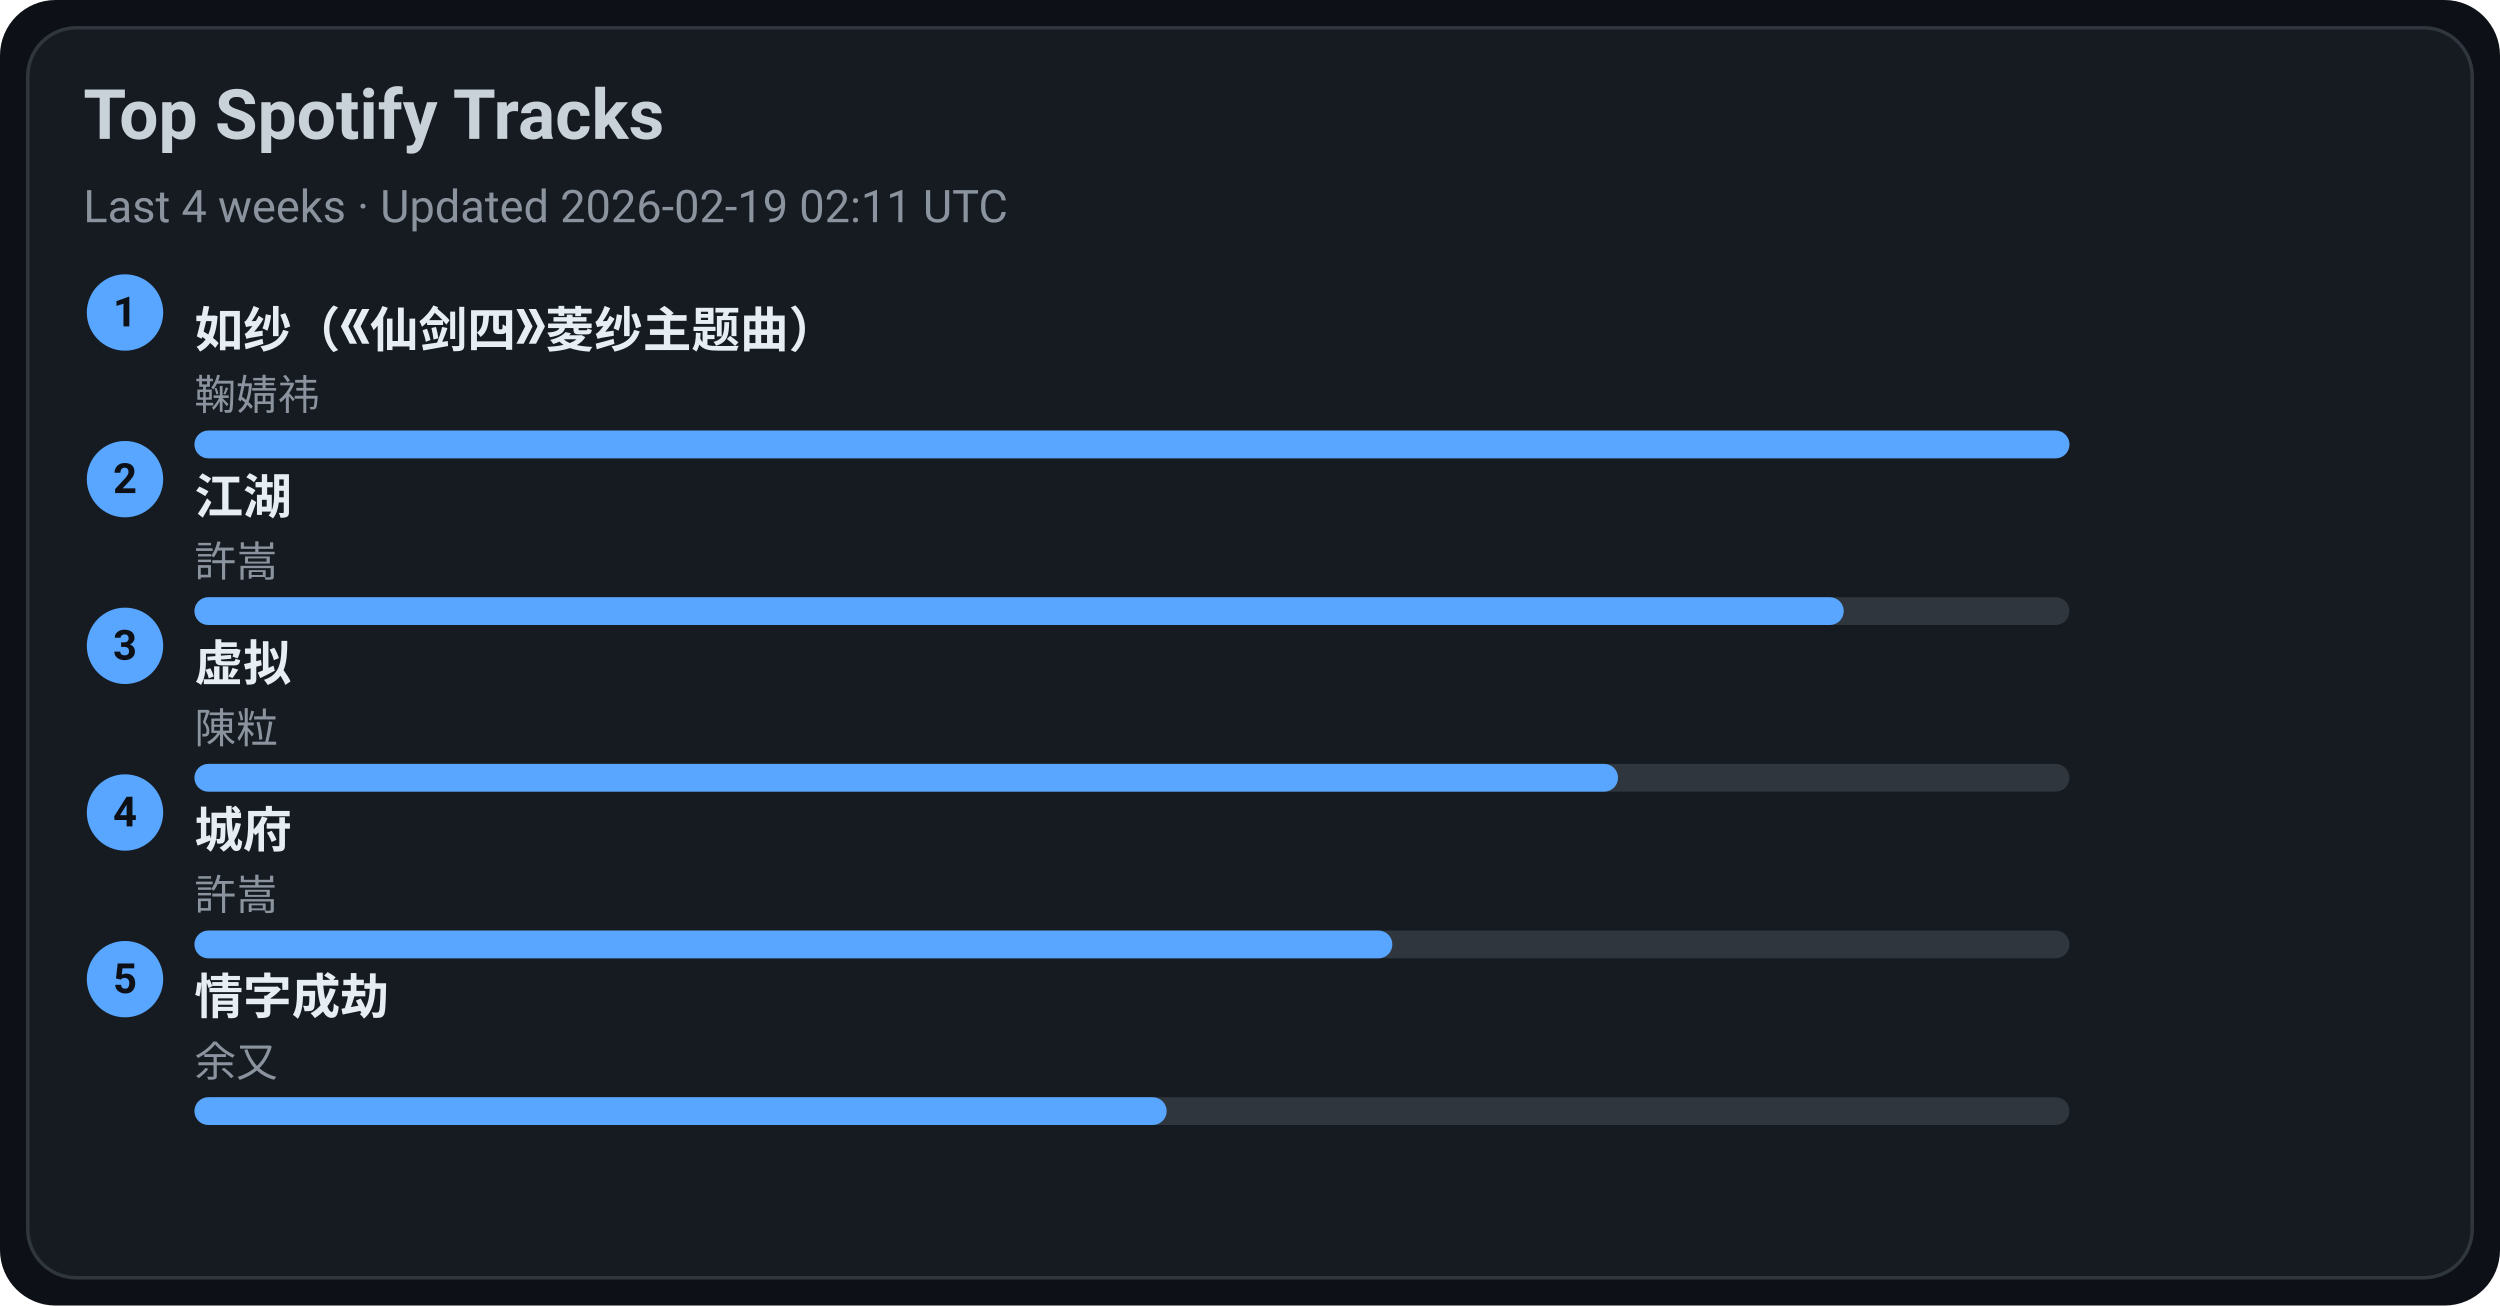
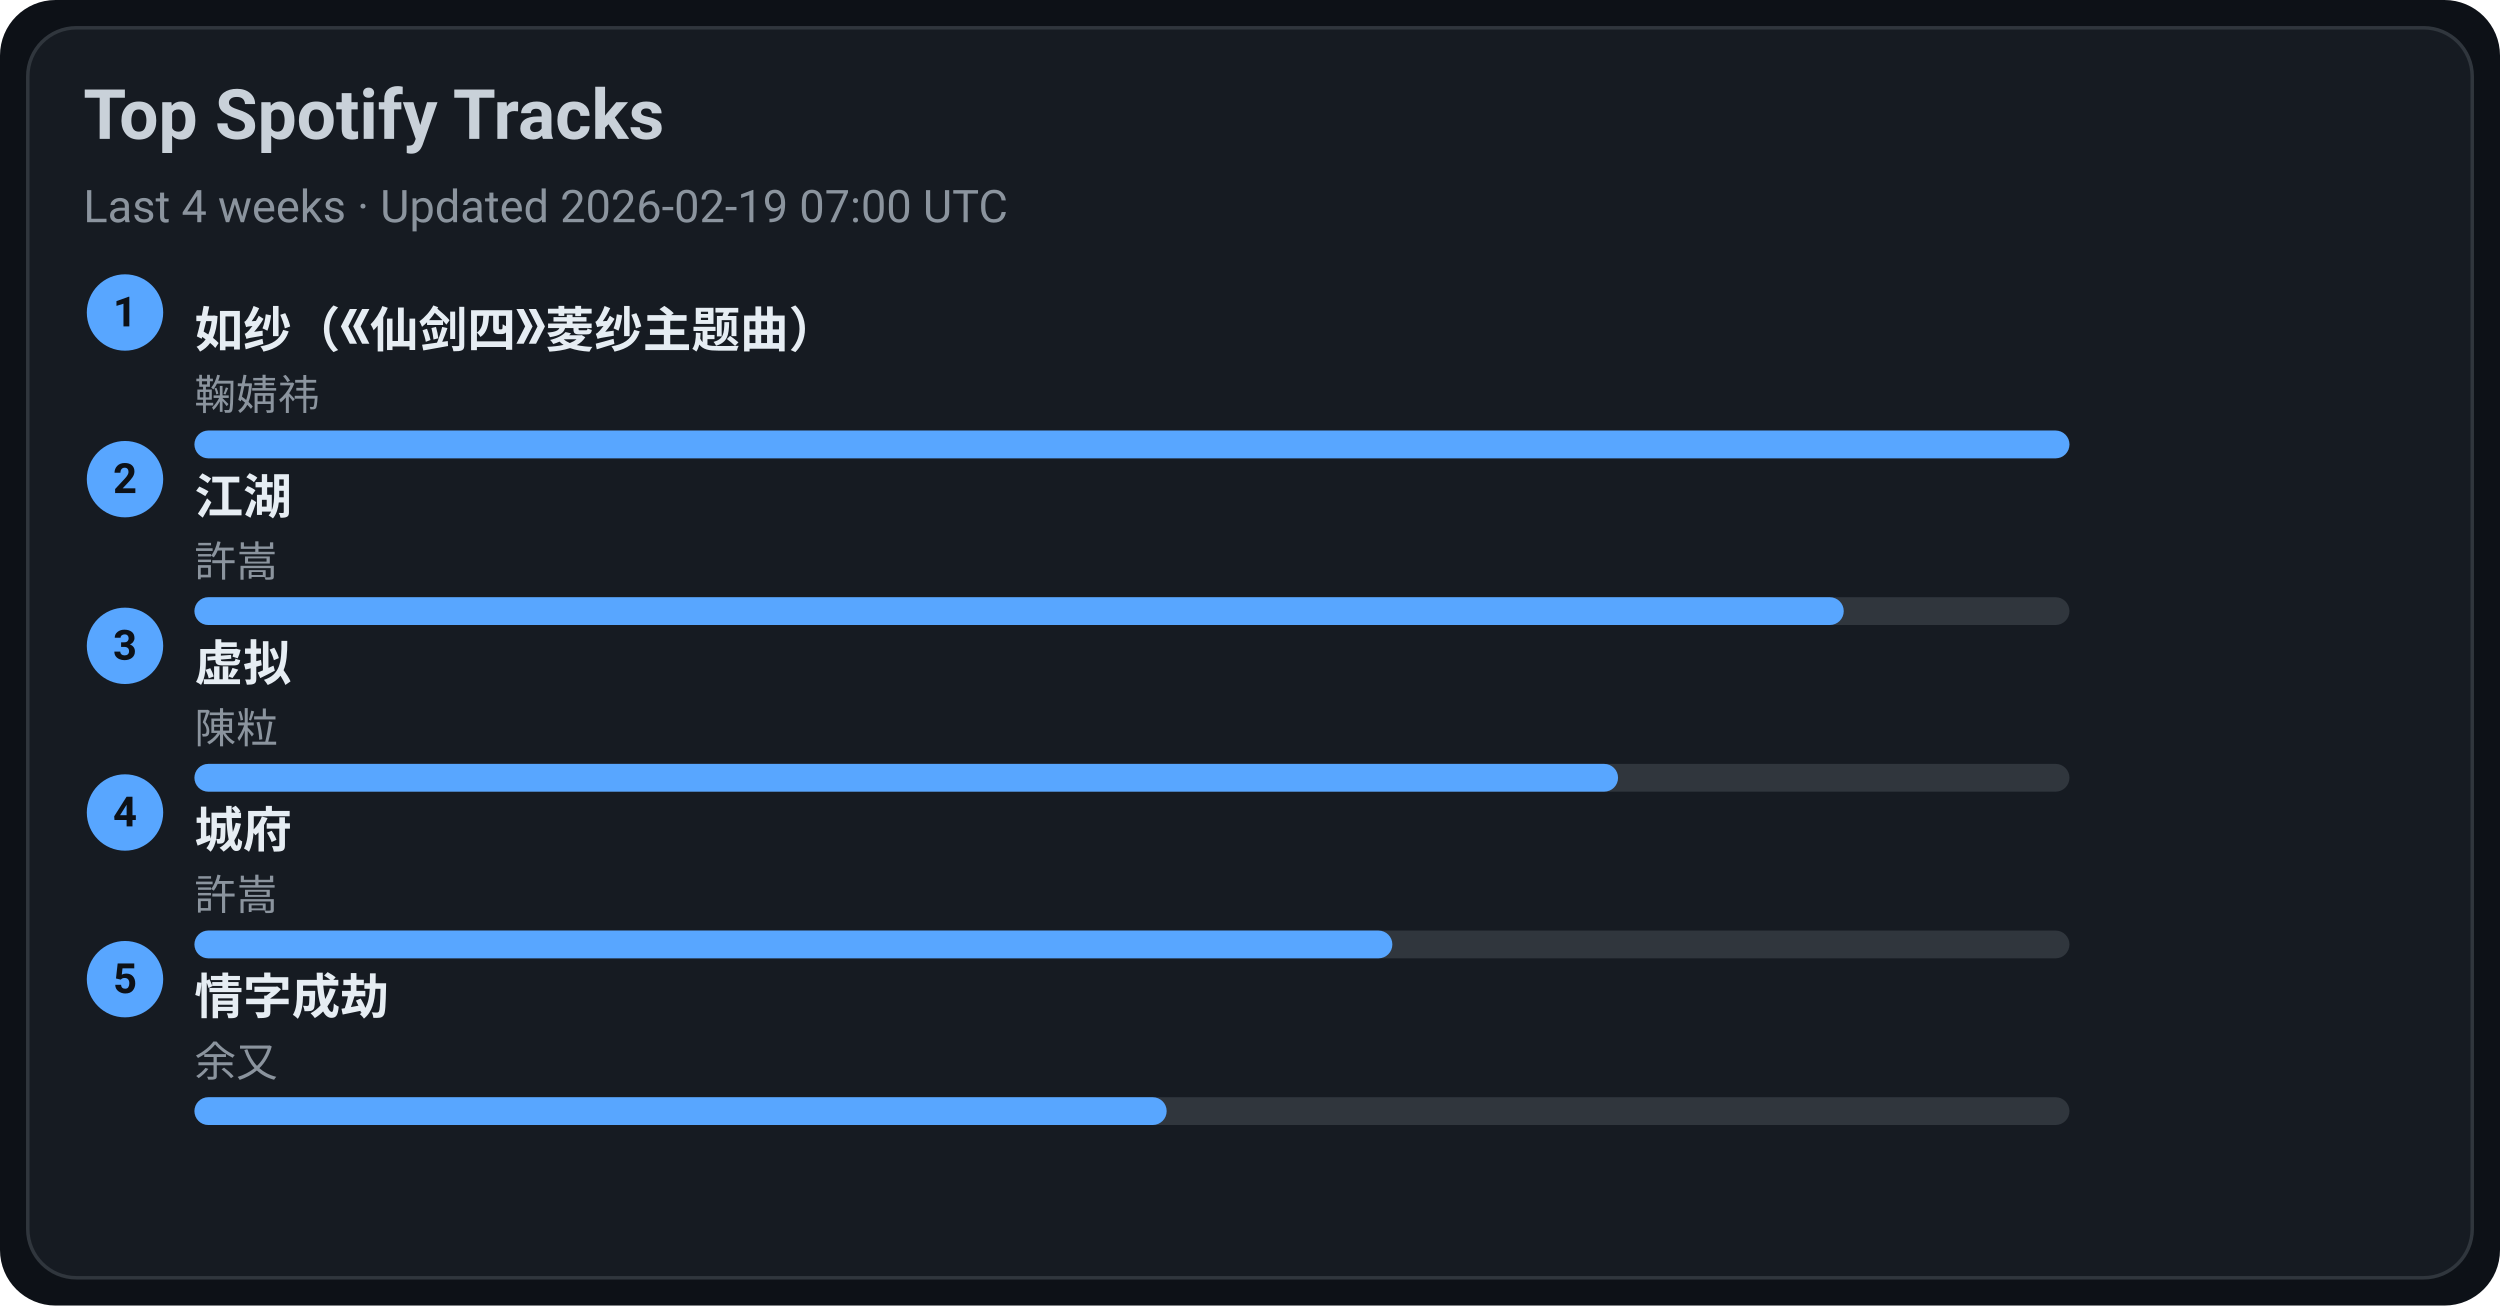
<svg xmlns="http://www.w3.org/2000/svg" width="720" height="376" viewBox="0 0 720 376">
  <style>text{font-family:-apple-system,BlinkMacSystemFont,Segoe UI,Roboto,Ubuntu,Helvetica Neue,Arial,Noto Sans,sans-serif}</style>
  <rect width="720" height="376" rx="16" fill="#0d1117" />
  <rect x="8" y="8" width="704" height="360" rx="14" fill="#161b22" stroke="#30363d" />
  <text x="24" y="40" font-size="20" fill="#c9d1d9" font-weight="600">Top Spotify Tracks</text>
-   <text x="24" y="64" font-size="13" fill="#8b949e">Last 4 weeks · Updated 2026-02-19 02:11 UTC</text>
+   <text x="24" y="64" font-size="13" fill="#8b949e">Last 4 weeks · Updated 2026-02-19 07:00 UTC</text>
  <circle cx="36" cy="90" r="11" fill="#58a6ff" />
  <text x="36" y="94" text-anchor="middle" font-size="12" fill="#0d1117" font-weight="700">1</text>
  <a href="https://open.spotify.com/track/69FUNgvEVkNbHq43lgvdme" target="_blank" rel="noopener noreferrer">
    <text x="56" y="100" font-size="14" fill="#e6edf3" font-weight="600">如纱（《仙剑四》菱纱主题曲）</text>
  </a>
  <text x="56" y="118" font-size="12" fill="#8b949e">鞠婧祎</text>
  <rect x="56" y="124" width="540" height="8" rx="4" fill="#30363d" />
  <rect x="56" y="124" width="540" height="8" rx="4" fill="#58a6ff" />
  <circle cx="36" cy="138" r="11" fill="#58a6ff" />
  <text x="36" y="142" text-anchor="middle" font-size="12" fill="#0d1117" font-weight="700">2</text>
  <a href="https://open.spotify.com/track/03PCdwqajii1xgp7WIozzC" target="_blank" rel="noopener noreferrer">
    <text x="56" y="148" font-size="14" fill="#e6edf3" font-weight="600">江湖</text>
  </a>
  <text x="56" y="166" font-size="12" fill="#8b949e">許嵩</text>
  <rect x="56" y="172" width="540" height="8" rx="4" fill="#30363d" />
  <rect x="56" y="172" width="475" height="8" rx="4" fill="#58a6ff" />
  <circle cx="36" cy="186" r="11" fill="#58a6ff" />
  <text x="36" y="190" text-anchor="middle" font-size="12" fill="#0d1117" font-weight="700">3</text>
  <a href="https://open.spotify.com/track/5l9sg05BhpfsdLfRvjGsAf" target="_blank" rel="noopener noreferrer">
    <text x="56" y="196" font-size="14" fill="#e6edf3" font-weight="600">虚拟</text>
  </a>
  <text x="56" y="214" font-size="12" fill="#8b949e">陳粒</text>
  <rect x="56" y="220" width="540" height="8" rx="4" fill="#30363d" />
  <rect x="56" y="220" width="410" height="8" rx="4" fill="#58a6ff" />
  <circle cx="36" cy="234" r="11" fill="#58a6ff" />
  <text x="36" y="238" text-anchor="middle" font-size="12" fill="#0d1117" font-weight="700">4</text>
  <a href="https://open.spotify.com/track/4AmlSf7hye0QVpnHCcEoEw" target="_blank" rel="noopener noreferrer">
    <text x="56" y="244" font-size="14" fill="#e6edf3" font-weight="600">城府</text>
  </a>
  <text x="56" y="262" font-size="12" fill="#8b949e">許嵩</text>
  <rect x="56" y="268" width="540" height="8" rx="4" fill="#30363d" />
  <rect x="56" y="268" width="345" height="8" rx="4" fill="#58a6ff" />
  <circle cx="36" cy="282" r="11" fill="#58a6ff" />
  <text x="36" y="286" text-anchor="middle" font-size="12" fill="#0d1117" font-weight="700">5</text>
  <a href="https://open.spotify.com/track/6PLof7Z5mvbp9im83J4m3m" target="_blank" rel="noopener noreferrer">
    <text x="56" y="292" font-size="14" fill="#e6edf3" font-weight="600">情字成劫</text>
  </a>
  <text x="56" y="310" font-size="12" fill="#8b949e">余又</text>
  <rect x="56" y="316" width="540" height="8" rx="4" fill="#30363d" />
  <rect x="56" y="316" width="280" height="8" rx="4" fill="#58a6ff" />
</svg>
